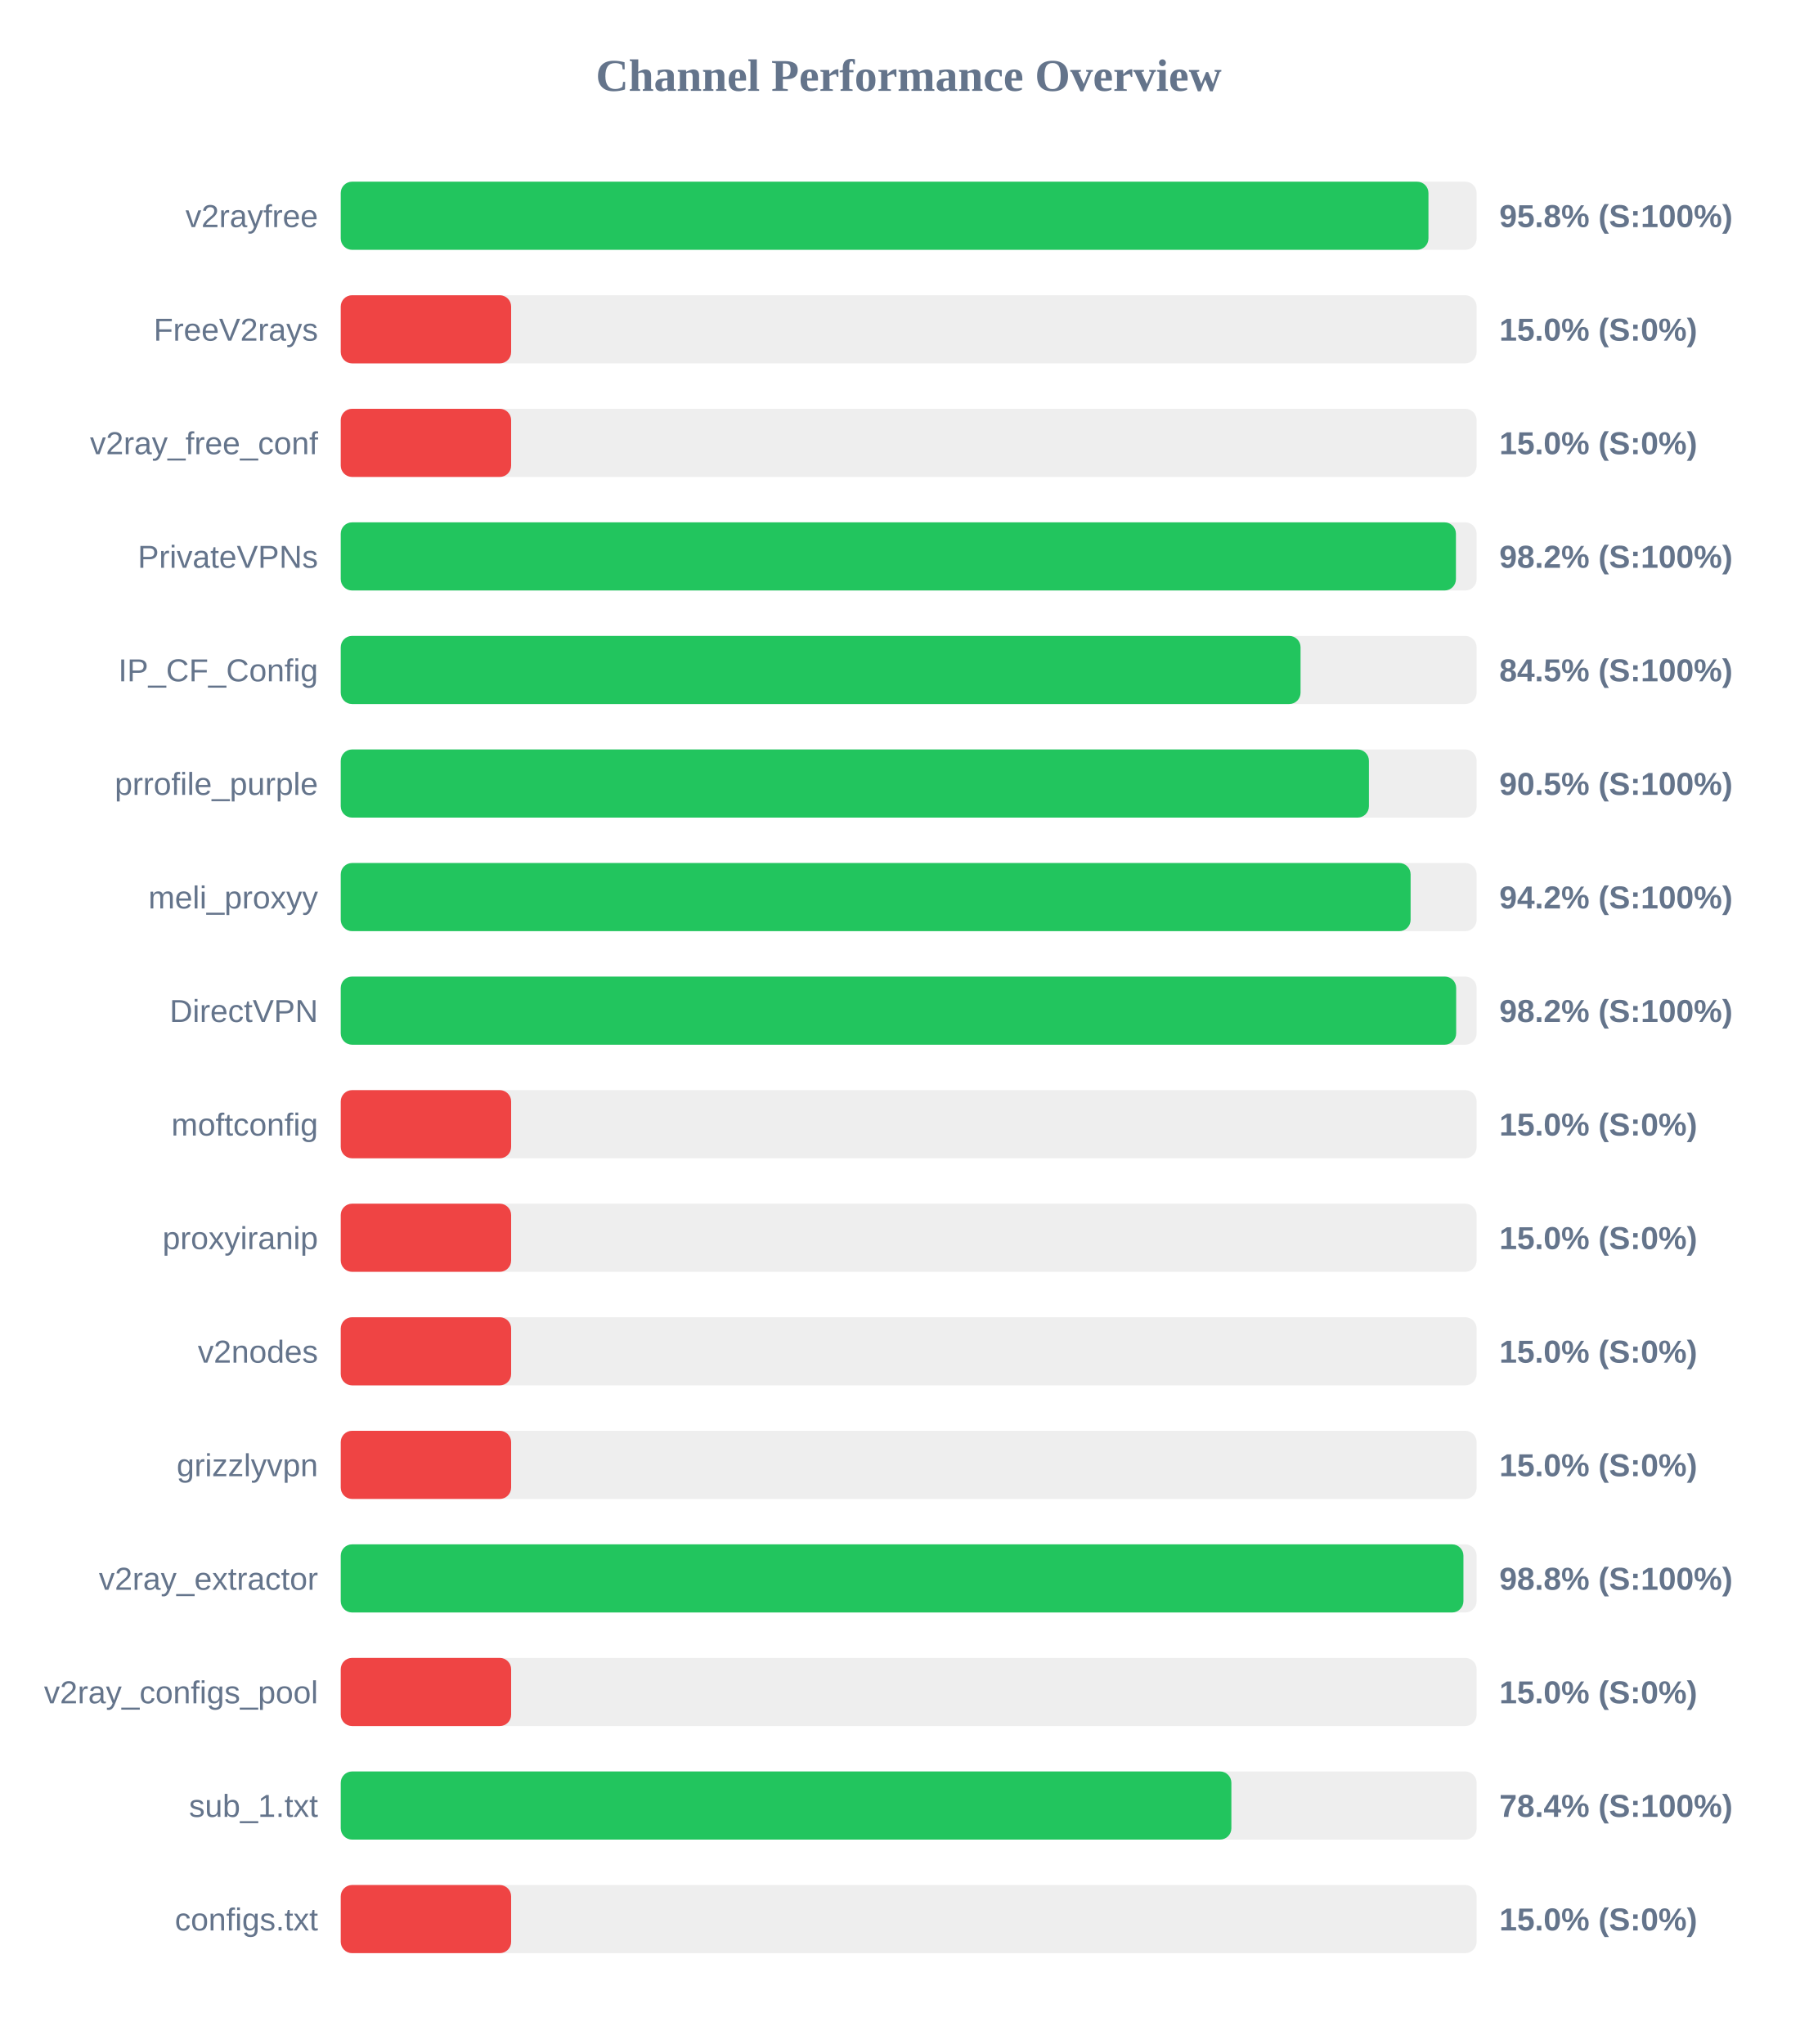
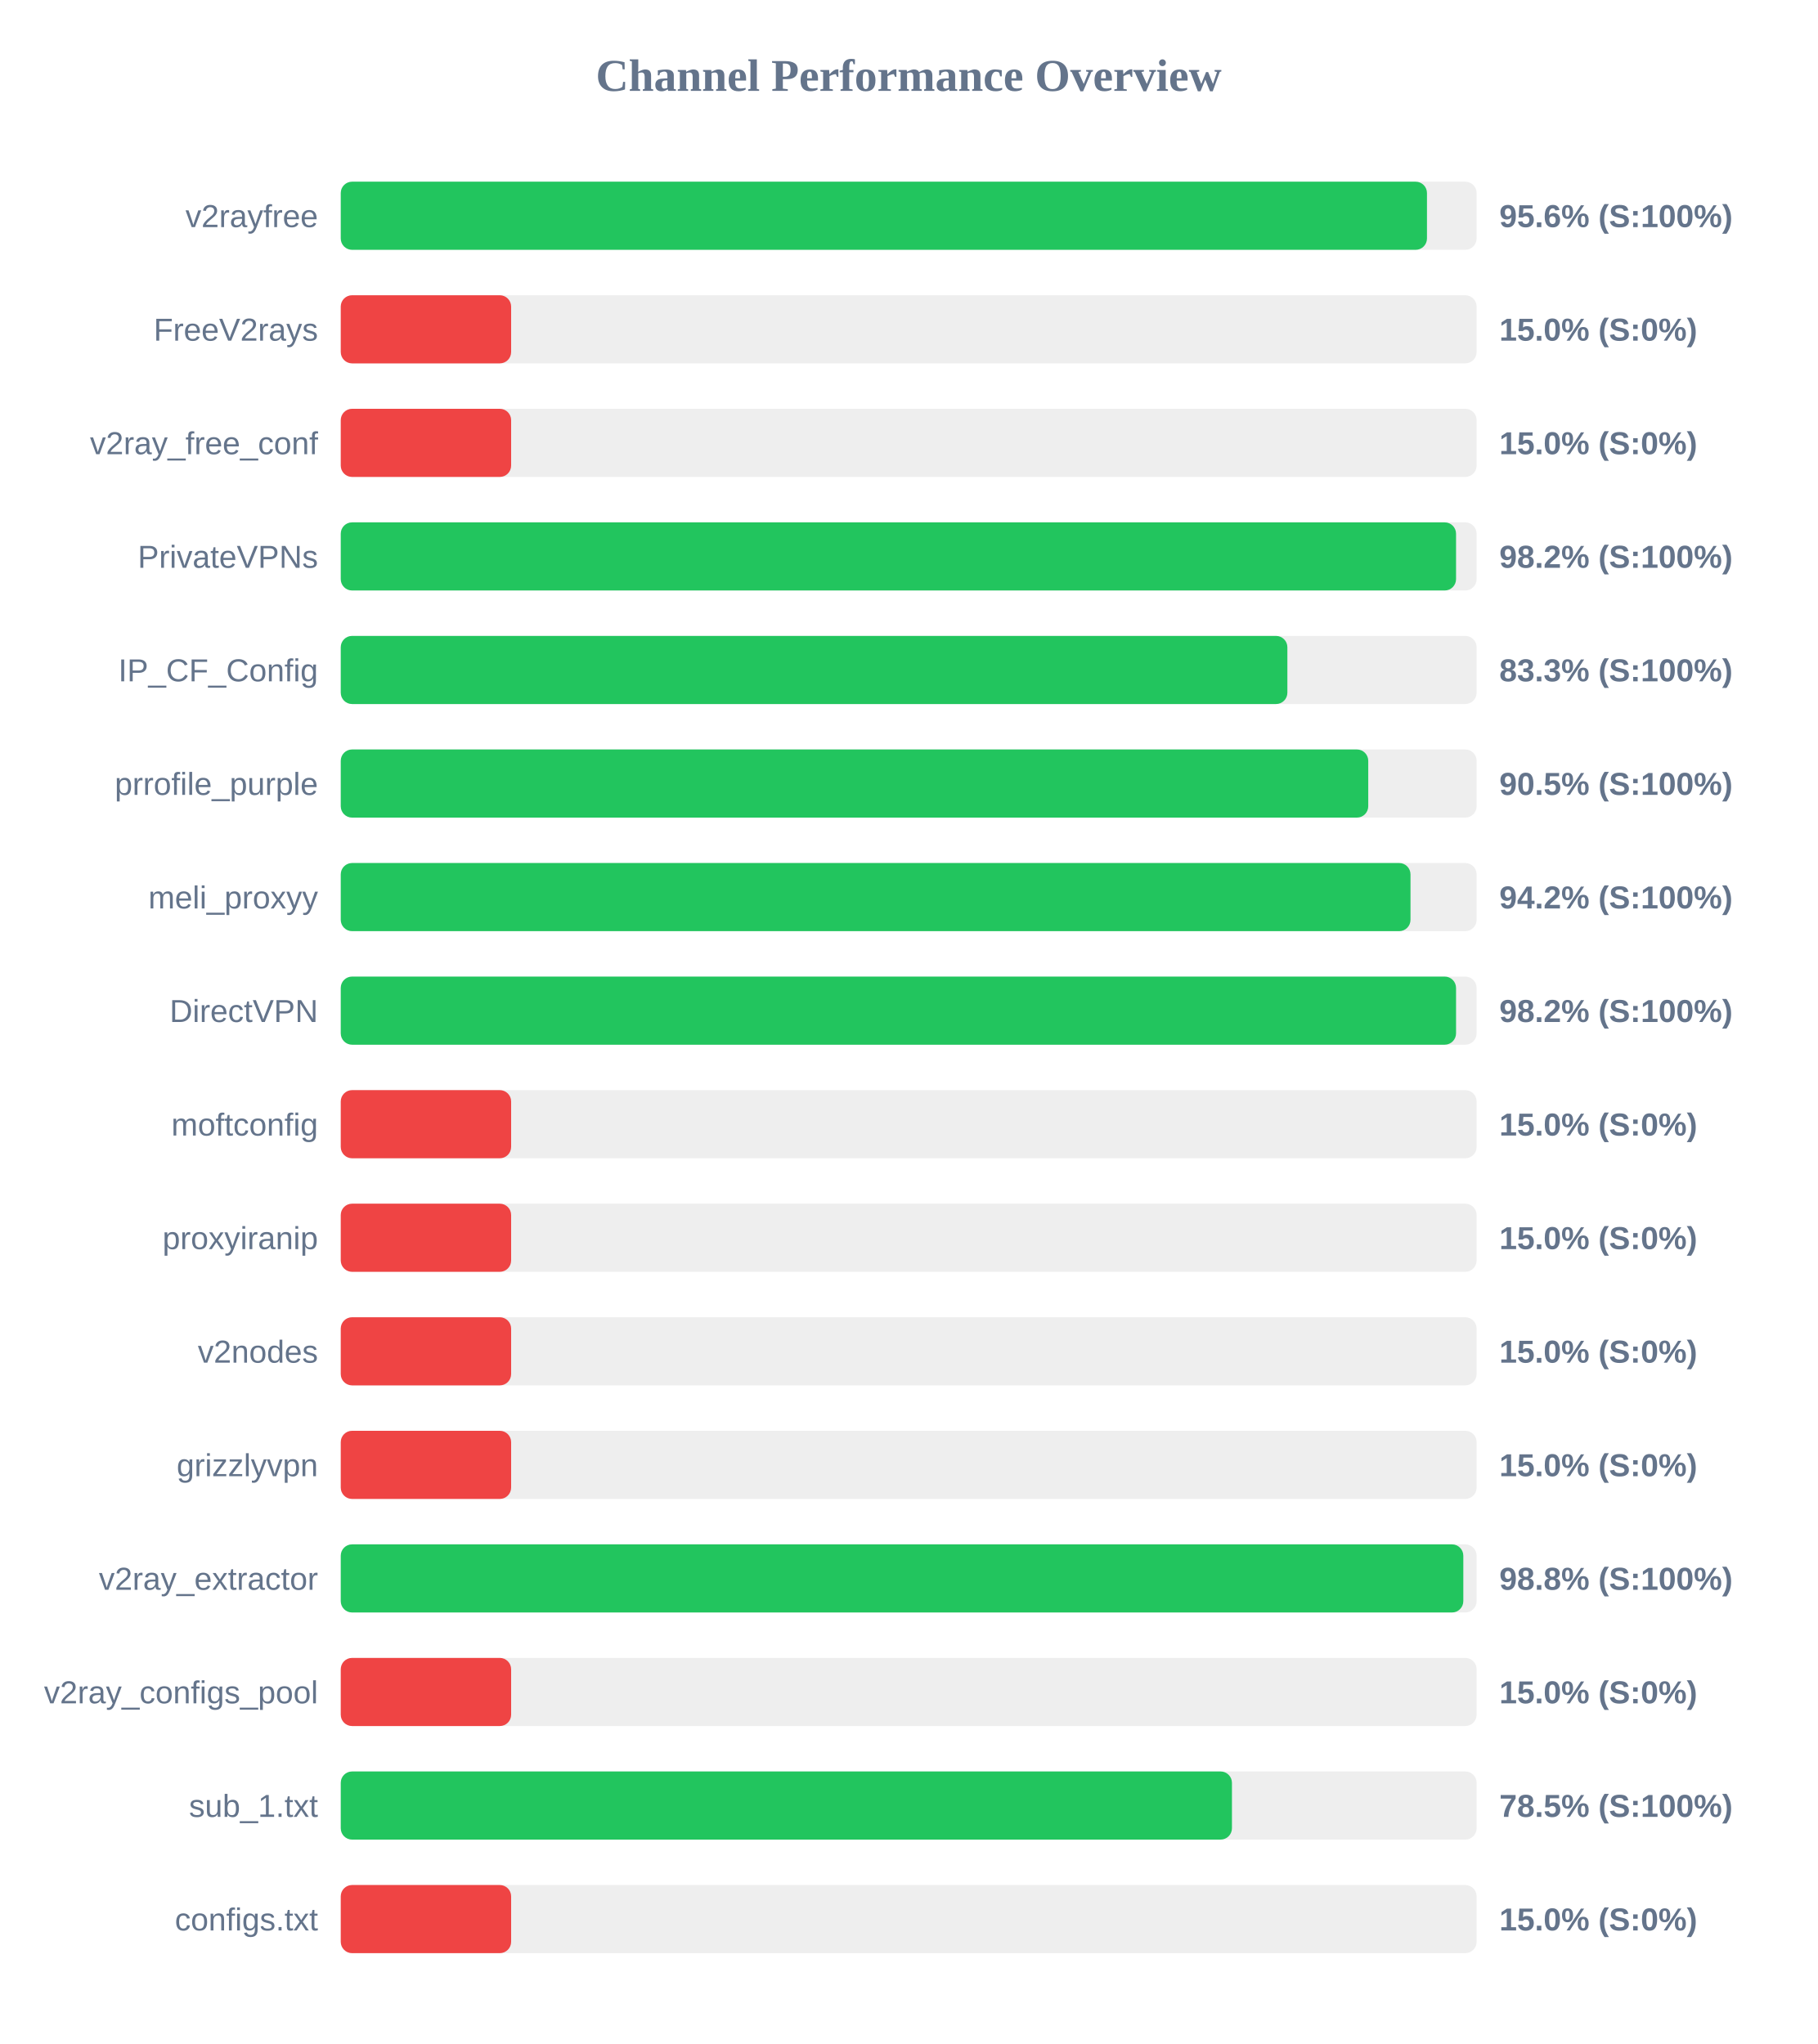
<svg xmlns="http://www.w3.org/2000/svg" width="800" height="900" version="1.1">
  <style>
        .row { font: 14px Arial; fill: #64748b; }
        .score { font: bold 14px Arial; fill: #64748b; }
    </style>
  <text x="400" y="40" text-anchor="middle" font-size="20px" font-weight="bold" fill="#64748b">Channel Performance Overview</text>
  <rect x="150" y="80" width="500" height="30" fill="#eee" rx="5" />
-   <rect x="150" y="80" width="478.8" height="30" fill="#22c55e" rx="5" />
+   <rect x="150" y="80" width="478.15" height="30" fill="#22c55e" rx="5" />
  <text x="140" y="100" text-anchor="end" class="row">v2rayfree</text>
-   <text x="660" y="100" text-anchor="start" class="score">95.8% (S:100%)</text>
+   <text x="660" y="100" text-anchor="start" class="score">95.6% (S:100%)</text>
  <rect x="150" y="130" width="500" height="30" fill="#eee" rx="5" />
  <rect x="150" y="130" width="75.0" height="30" fill="#ef4444" rx="5" />
  <text x="140" y="150" text-anchor="end" class="row">FreeV2rays</text>
  <text x="660" y="150" text-anchor="start" class="score">15.0% (S:0%)</text>
  <rect x="150" y="180" width="500" height="30" fill="#eee" rx="5" />
  <rect x="150" y="180" width="75.0" height="30" fill="#ef4444" rx="5" />
  <text x="140" y="200" text-anchor="end" class="row">v2ray_free_conf</text>
  <text x="660" y="200" text-anchor="start" class="score">15.0% (S:0%)</text>
  <rect x="150" y="230" width="500" height="30" fill="#eee" rx="5" />
-   <rect x="150" y="230" width="490.9" height="30" fill="#22c55e" rx="5" />
+   <rect x="150" y="230" width="490.95" height="30" fill="#22c55e" rx="5" />
  <text x="140" y="250" text-anchor="end" class="row">PrivateVPNs</text>
  <text x="660" y="250" text-anchor="start" class="score">98.2% (S:100%)</text>
  <rect x="150" y="280" width="500" height="30" fill="#eee" rx="5" />
-   <rect x="150" y="280" width="422.5" height="30" fill="#22c55e" rx="5" />
+   <rect x="150" y="280" width="416.7" height="30" fill="#22c55e" rx="5" />
  <text x="140" y="300" text-anchor="end" class="row">IP_CF_Config</text>
-   <text x="660" y="300" text-anchor="start" class="score">84.5% (S:100%)</text>
+   <text x="660" y="300" text-anchor="start" class="score">83.3% (S:100%)</text>
  <rect x="150" y="330" width="500" height="30" fill="#eee" rx="5" />
-   <rect x="150" y="330" width="452.6" height="30" fill="#22c55e" rx="5" />
+   <rect x="150" y="330" width="452.3" height="30" fill="#22c55e" rx="5" />
  <text x="140" y="350" text-anchor="end" class="row">prrofile_purple</text>
  <text x="660" y="350" text-anchor="start" class="score">90.5% (S:100%)</text>
  <rect x="150" y="380" width="500" height="30" fill="#eee" rx="5" />
-   <rect x="150" y="380" width="470.95" height="30" fill="#22c55e" rx="5" />
+   <rect x="150" y="380" width="470.9" height="30" fill="#22c55e" rx="5" />
  <text x="140" y="400" text-anchor="end" class="row">meli_proxyy</text>
  <text x="660" y="400" text-anchor="start" class="score">94.2% (S:100%)</text>
  <rect x="150" y="430" width="500" height="30" fill="#eee" rx="5" />
-   <rect x="150" y="430" width="491.0" height="30" fill="#22c55e" rx="5" />
+   <rect x="150" y="430" width="490.95" height="30" fill="#22c55e" rx="5" />
  <text x="140" y="450" text-anchor="end" class="row">DirectVPN</text>
  <text x="660" y="450" text-anchor="start" class="score">98.2% (S:100%)</text>
  <rect x="150" y="480" width="500" height="30" fill="#eee" rx="5" />
  <rect x="150" y="480" width="75.0" height="30" fill="#ef4444" rx="5" />
  <text x="140" y="500" text-anchor="end" class="row">moftconfig</text>
  <text x="660" y="500" text-anchor="start" class="score">15.0% (S:0%)</text>
  <rect x="150" y="530" width="500" height="30" fill="#eee" rx="5" />
  <rect x="150" y="530" width="75.0" height="30" fill="#ef4444" rx="5" />
  <text x="140" y="550" text-anchor="end" class="row">proxyiranip</text>
  <text x="660" y="550" text-anchor="start" class="score">15.0% (S:0%)</text>
  <rect x="150" y="580" width="500" height="30" fill="#eee" rx="5" />
  <rect x="150" y="580" width="75.0" height="30" fill="#ef4444" rx="5" />
  <text x="140" y="600" text-anchor="end" class="row">v2nodes</text>
  <text x="660" y="600" text-anchor="start" class="score">15.0% (S:0%)</text>
  <rect x="150" y="630" width="500" height="30" fill="#eee" rx="5" />
  <rect x="150" y="630" width="75.0" height="30" fill="#ef4444" rx="5" />
  <text x="140" y="650" text-anchor="end" class="row">grizzlyvpn</text>
  <text x="660" y="650" text-anchor="start" class="score">15.0% (S:0%)</text>
  <rect x="150" y="680" width="500" height="30" fill="#eee" rx="5" />
-   <rect x="150" y="680" width="494.2" height="30" fill="#22c55e" rx="5" />
+   <rect x="150" y="680" width="494.15" height="30" fill="#22c55e" rx="5" />
  <text x="140" y="700" text-anchor="end" class="row">v2ray_extractor</text>
  <text x="660" y="700" text-anchor="start" class="score">98.8% (S:100%)</text>
  <rect x="150" y="730" width="500" height="30" fill="#eee" rx="5" />
  <rect x="150" y="730" width="75.0" height="30" fill="#ef4444" rx="5" />
  <text x="140" y="750" text-anchor="end" class="row">v2ray_configs_pool</text>
  <text x="660" y="750" text-anchor="start" class="score">15.0% (S:0%)</text>
  <rect x="150" y="780" width="500" height="30" fill="#eee" rx="5" />
-   <rect x="150" y="780" width="392.05" height="30" fill="#22c55e" rx="5" />
+   <rect x="150" y="780" width="392.3" height="30" fill="#22c55e" rx="5" />
  <text x="140" y="800" text-anchor="end" class="row">sub_1.txt</text>
-   <text x="660" y="800" text-anchor="start" class="score">78.4% (S:100%)</text>
+   <text x="660" y="800" text-anchor="start" class="score">78.5% (S:100%)</text>
  <rect x="150" y="830" width="500" height="30" fill="#eee" rx="5" />
  <rect x="150" y="830" width="75.0" height="30" fill="#ef4444" rx="5" />
  <text x="140" y="850" text-anchor="end" class="row">configs.txt</text>
  <text x="660" y="850" text-anchor="start" class="score">15.0% (S:0%)</text>
</svg>
